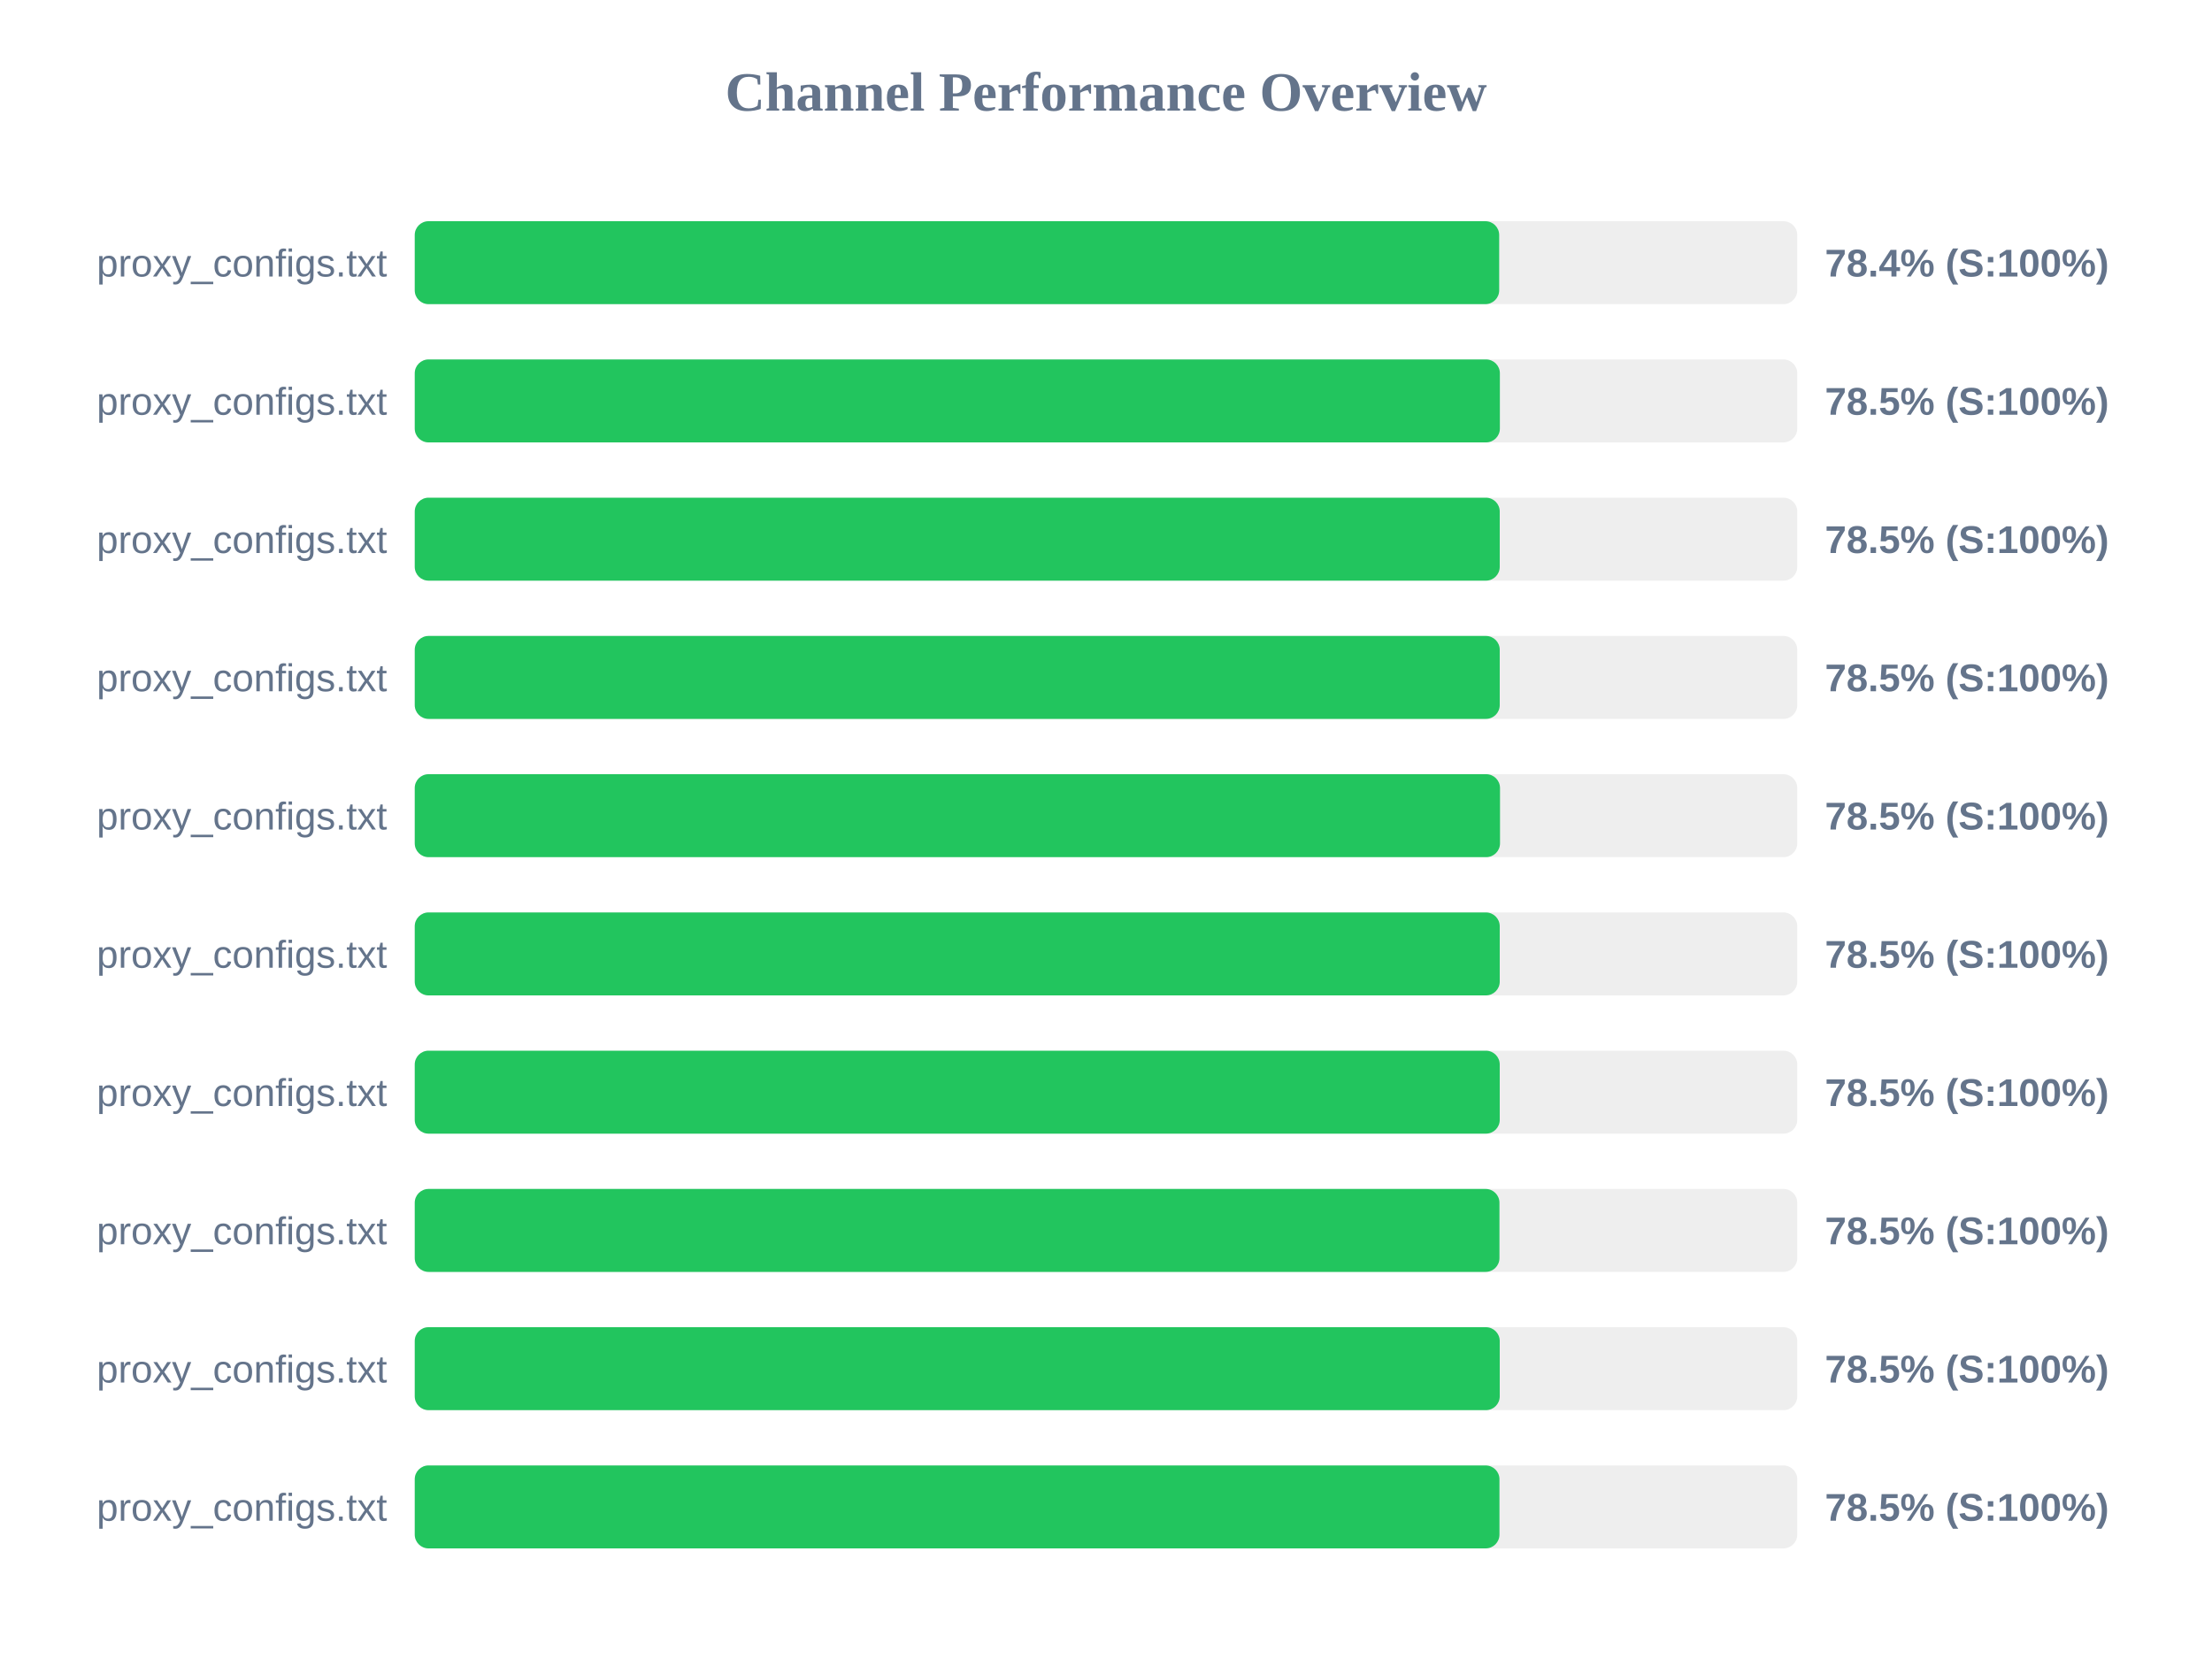
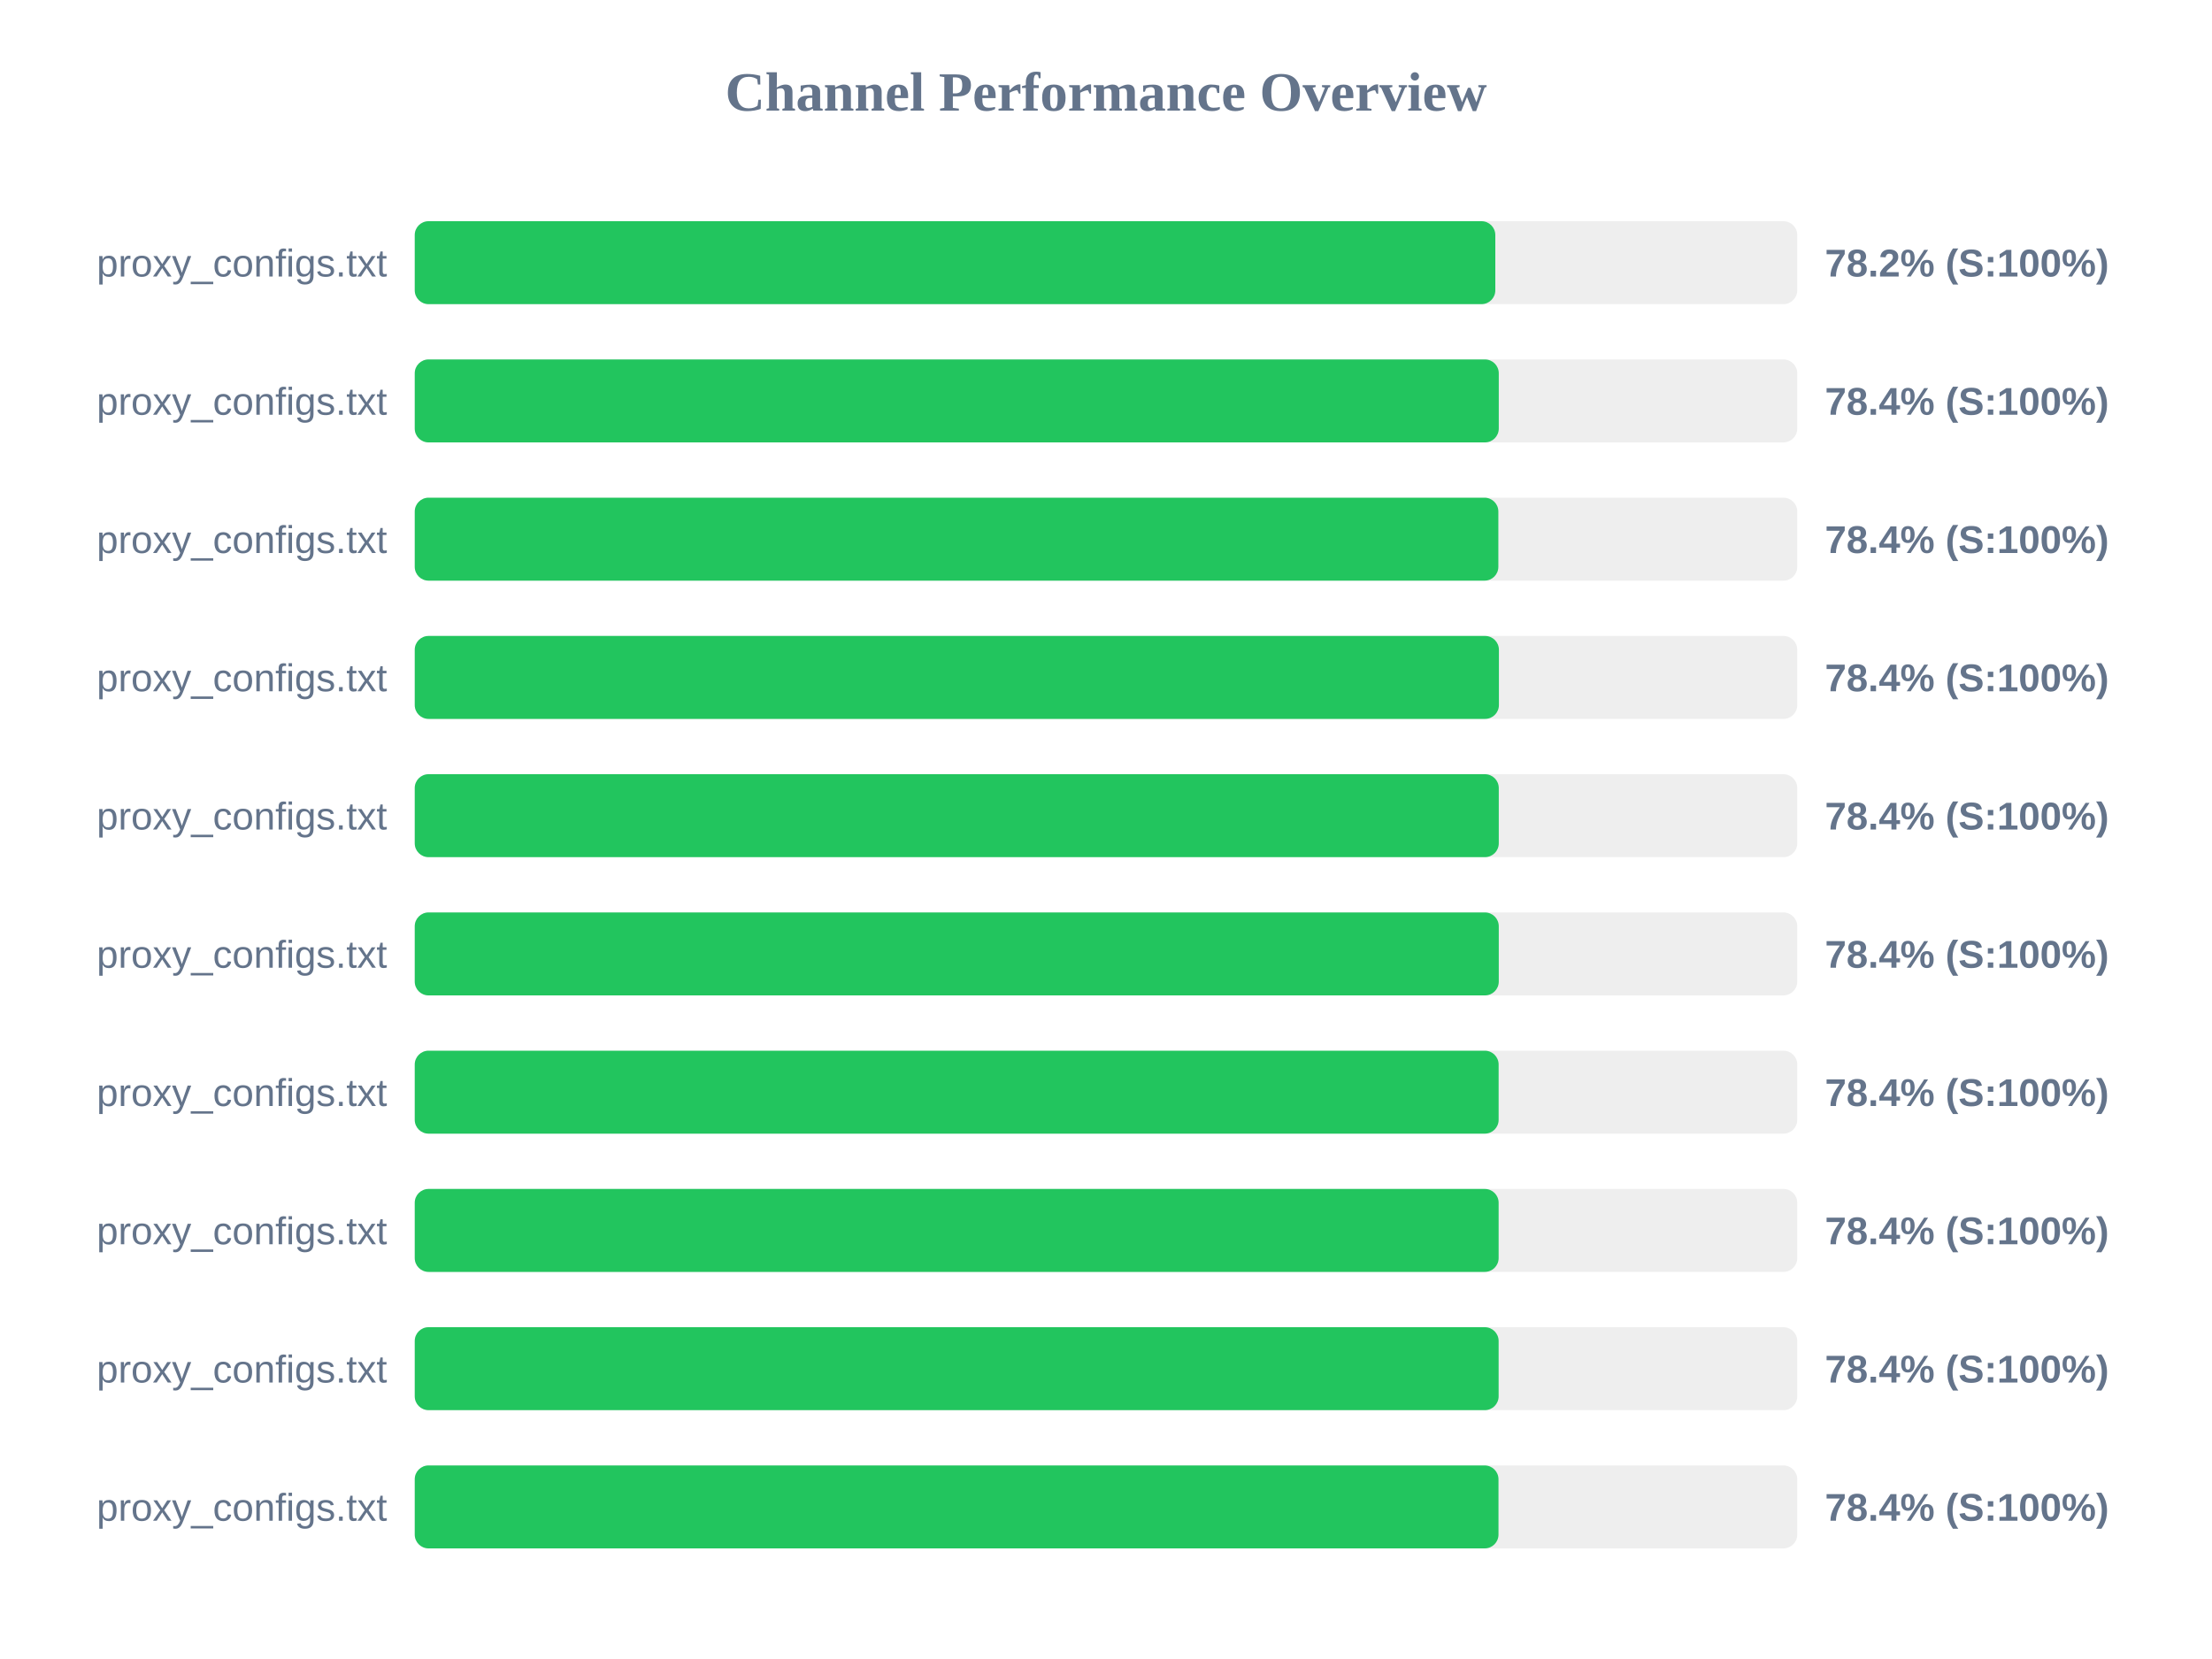
<svg xmlns="http://www.w3.org/2000/svg" width="800" height="600" version="1.1">
  <style>
        .row { font: 14px Arial; fill: #64748b; }
        .score { font: bold 14px Arial; fill: #64748b; }
    </style>
  <text x="400" y="40" text-anchor="middle" font-size="20px" font-weight="bold" fill="#64748b">Channel Performance Overview</text>
  <rect x="150" y="80" width="500" height="30" fill="#eee" rx="5" />
-   <rect x="150" y="80" width="392.2" height="30" fill="#22c55e" rx="5" />
+   <rect x="150" y="80" width="390.8" height="30" fill="#22c55e" rx="5" />
  <text x="140" y="100" text-anchor="end" class="row">proxy_configs.txt</text>
-   <text x="660" y="100" text-anchor="start" class="score">78.4% (S:100%)</text>
+   <text x="660" y="100" text-anchor="start" class="score">78.2% (S:100%)</text>
  <rect x="150" y="130" width="500" height="30" fill="#eee" rx="5" />
-   <rect x="150" y="130" width="392.45" height="30" fill="#22c55e" rx="5" />
+   <rect x="150" y="130" width="392.05" height="30" fill="#22c55e" rx="5" />
  <text x="140" y="150" text-anchor="end" class="row">proxy_configs.txt</text>
-   <text x="660" y="150" text-anchor="start" class="score">78.5% (S:100%)</text>
+   <text x="660" y="150" text-anchor="start" class="score">78.4% (S:100%)</text>
  <rect x="150" y="180" width="500" height="30" fill="#eee" rx="5" />
-   <rect x="150" y="180" width="392.4" height="30" fill="#22c55e" rx="5" />
+   <rect x="150" y="180" width="391.9" height="30" fill="#22c55e" rx="5" />
  <text x="140" y="200" text-anchor="end" class="row">proxy_configs.txt</text>
-   <text x="660" y="200" text-anchor="start" class="score">78.5% (S:100%)</text>
+   <text x="660" y="200" text-anchor="start" class="score">78.4% (S:100%)</text>
  <rect x="150" y="230" width="500" height="30" fill="#eee" rx="5" />
-   <rect x="150" y="230" width="392.4" height="30" fill="#22c55e" rx="5" />
+   <rect x="150" y="230" width="392.1" height="30" fill="#22c55e" rx="5" />
  <text x="140" y="250" text-anchor="end" class="row">proxy_configs.txt</text>
-   <text x="660" y="250" text-anchor="start" class="score">78.5% (S:100%)</text>
+   <text x="660" y="250" text-anchor="start" class="score">78.4% (S:100%)</text>
  <rect x="150" y="280" width="500" height="30" fill="#eee" rx="5" />
-   <rect x="150" y="280" width="392.5" height="30" fill="#22c55e" rx="5" />
+   <rect x="150" y="280" width="392.05" height="30" fill="#22c55e" rx="5" />
  <text x="140" y="300" text-anchor="end" class="row">proxy_configs.txt</text>
-   <text x="660" y="300" text-anchor="start" class="score">78.5% (S:100%)</text>
+   <text x="660" y="300" text-anchor="start" class="score">78.4% (S:100%)</text>
  <rect x="150" y="330" width="500" height="30" fill="#eee" rx="5" />
-   <rect x="150" y="330" width="392.4" height="30" fill="#22c55e" rx="5" />
+   <rect x="150" y="330" width="392.05" height="30" fill="#22c55e" rx="5" />
  <text x="140" y="350" text-anchor="end" class="row">proxy_configs.txt</text>
-   <text x="660" y="350" text-anchor="start" class="score">78.5% (S:100%)</text>
+   <text x="660" y="350" text-anchor="start" class="score">78.4% (S:100%)</text>
  <rect x="150" y="380" width="500" height="30" fill="#eee" rx="5" />
-   <rect x="150" y="380" width="392.4" height="30" fill="#22c55e" rx="5" />
+   <rect x="150" y="380" width="392.0" height="30" fill="#22c55e" rx="5" />
  <text x="140" y="400" text-anchor="end" class="row">proxy_configs.txt</text>
-   <text x="660" y="400" text-anchor="start" class="score">78.5% (S:100%)</text>
+   <text x="660" y="400" text-anchor="start" class="score">78.4% (S:100%)</text>
  <rect x="150" y="430" width="500" height="30" fill="#eee" rx="5" />
-   <rect x="150" y="430" width="392.3" height="30" fill="#22c55e" rx="5" />
+   <rect x="150" y="430" width="392.0" height="30" fill="#22c55e" rx="5" />
  <text x="140" y="450" text-anchor="end" class="row">proxy_configs.txt</text>
-   <text x="660" y="450" text-anchor="start" class="score">78.5% (S:100%)</text>
+   <text x="660" y="450" text-anchor="start" class="score">78.4% (S:100%)</text>
  <rect x="150" y="480" width="500" height="30" fill="#eee" rx="5" />
-   <rect x="150" y="480" width="392.4" height="30" fill="#22c55e" rx="5" />
+   <rect x="150" y="480" width="392.0" height="30" fill="#22c55e" rx="5" />
  <text x="140" y="500" text-anchor="end" class="row">proxy_configs.txt</text>
-   <text x="660" y="500" text-anchor="start" class="score">78.5% (S:100%)</text>
+   <text x="660" y="500" text-anchor="start" class="score">78.4% (S:100%)</text>
  <rect x="150" y="530" width="500" height="30" fill="#eee" rx="5" />
-   <rect x="150" y="530" width="392.3" height="30" fill="#22c55e" rx="5" />
+   <rect x="150" y="530" width="391.95" height="30" fill="#22c55e" rx="5" />
  <text x="140" y="550" text-anchor="end" class="row">proxy_configs.txt</text>
-   <text x="660" y="550" text-anchor="start" class="score">78.5% (S:100%)</text>
+   <text x="660" y="550" text-anchor="start" class="score">78.4% (S:100%)</text>
</svg>
